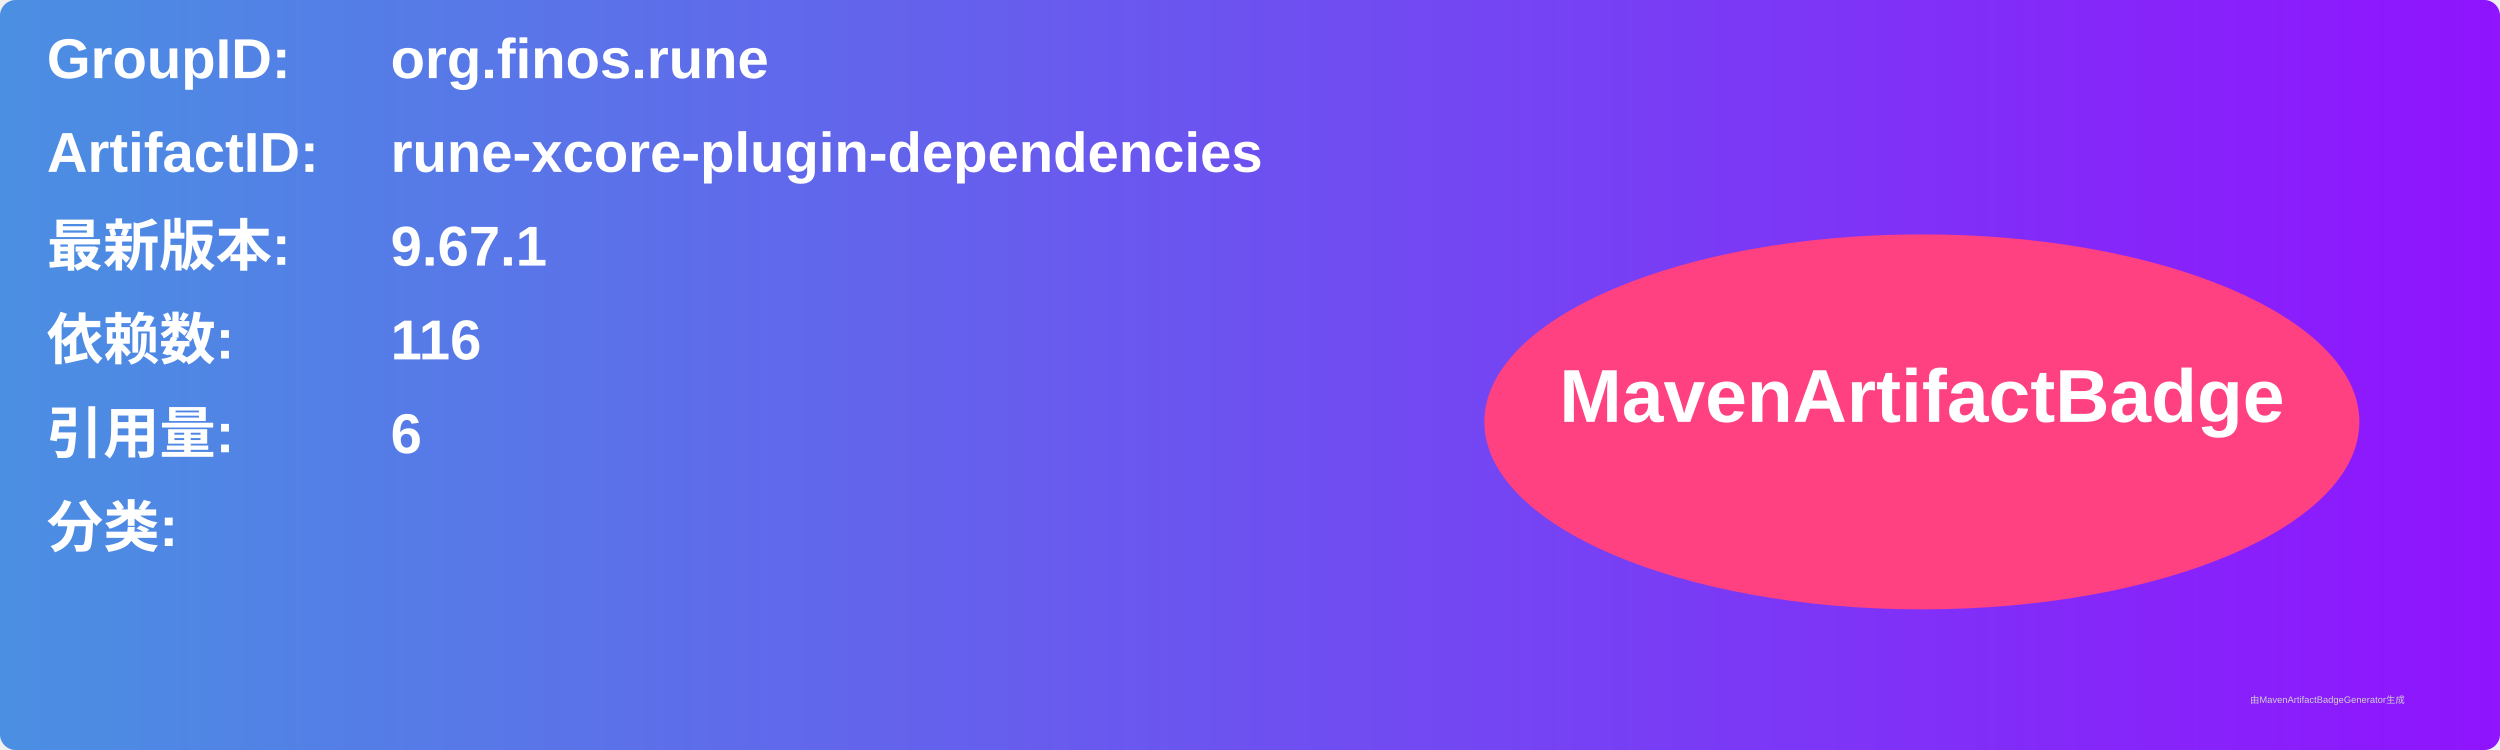
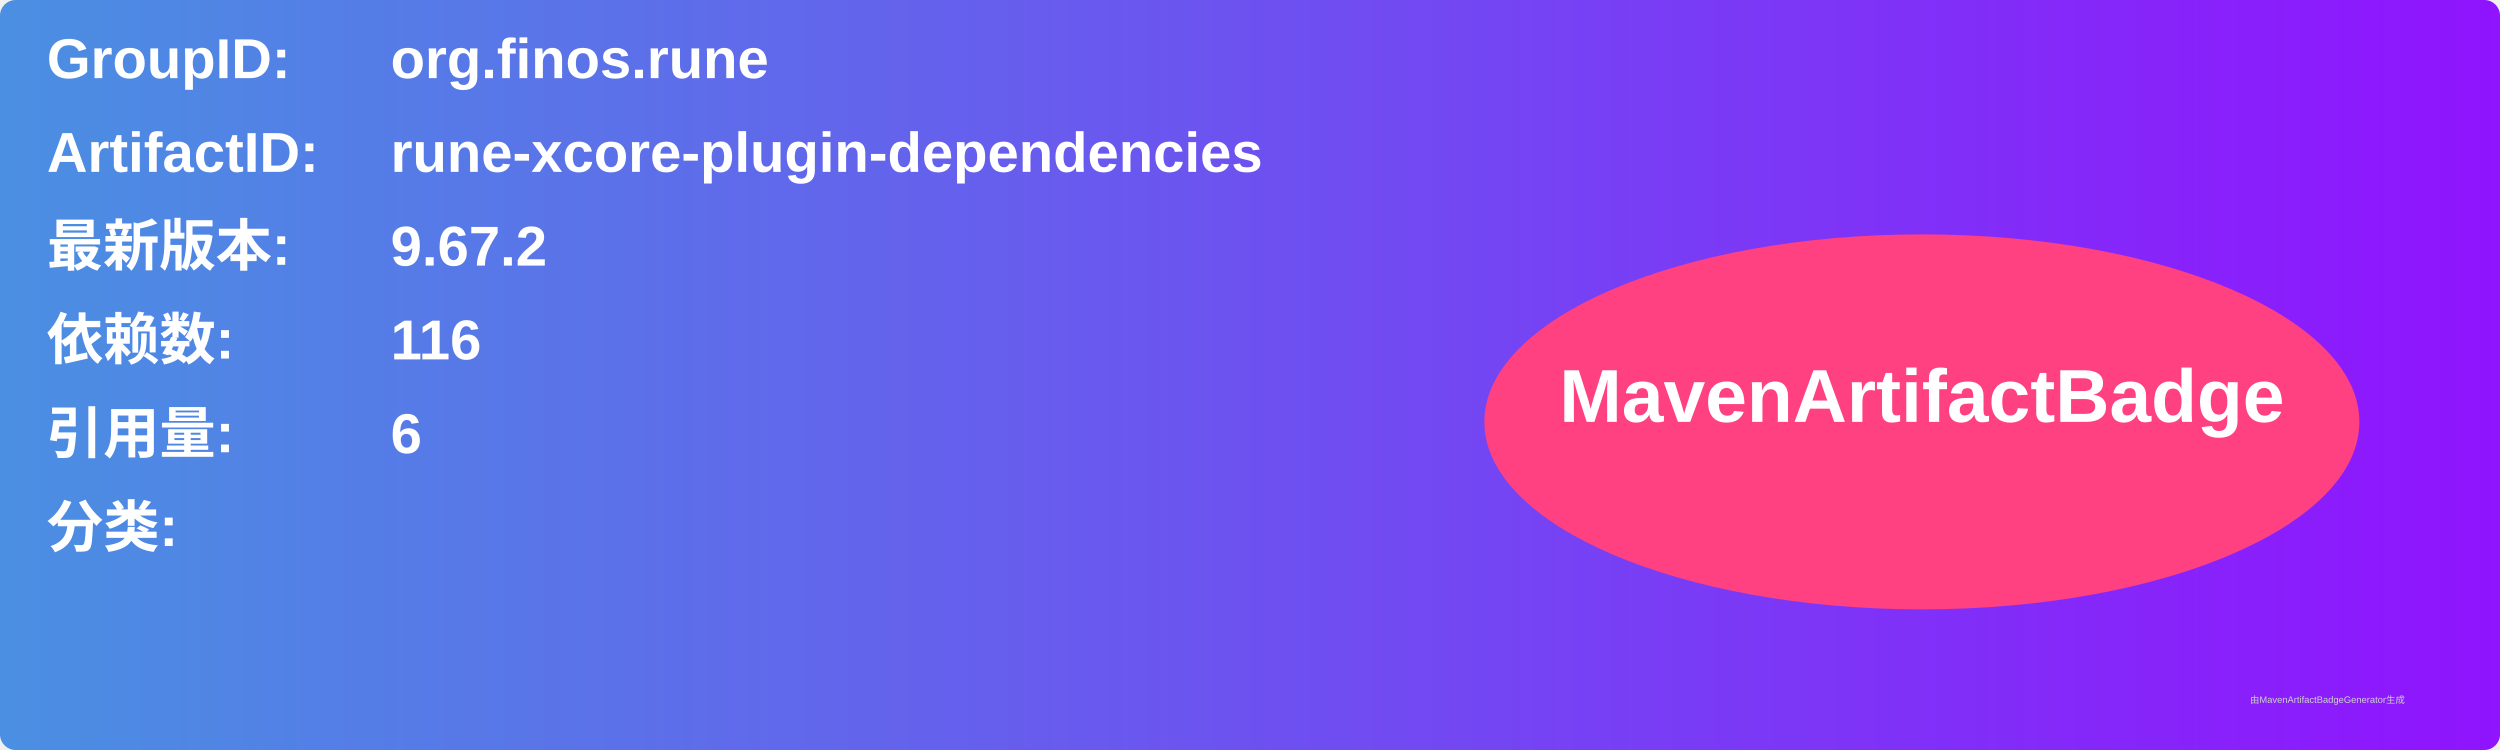
<svg xmlns="http://www.w3.org/2000/svg" width="800" height="240" viewBox="0 0 800 240">
  <linearGradient id="grad" x1="0%" y1="0%" x2="100%" y2="0%">
    <stop offset="0%" stop-color="#4a90e2" />
    <stop offset="100%" stop-color="#9013fe" />
  </linearGradient>
  <rect width="100%" height="100%" rx="5" ry="5" fill="url(#grad)" />
  <g transform="translate(15, 15)">
    <text x="0" y="10" font-family="Arial" font-size="18" fill="white" font-weight="bold" width="260">GroupID:</text>
    <text x="110" y="10" font-family="Arial" font-size="18" fill="white" font-weight="bold" width="460">org.finos.rune</text>
    <text x="0" y="40" font-family="Arial" font-size="18" fill="white" font-weight="bold" width="260">ArtifactID:</text>
    <text x="110" y="40" font-family="Arial" font-size="18" fill="white" font-weight="bold" width="460">rune-xcore-plugin-dependencies</text>
    <text x="0" y="70" font-family="Arial" font-size="18" fill="white" font-weight="bold">最新版本:</text>
    <text x="110" y="70" font-family="Arial" font-size="18" fill="white" font-weight="bold">
-       <tspan font-weight="bold">9.67.1</tspan>
+       <tspan font-weight="bold">9.67.2</tspan>
    </text>
    <text x="0" y="100" font-family="Arial" font-size="18" fill="white" font-weight="bold">依赖数: </text>
    <text x="110" y="100" font-family="Arial" font-size="18" fill="white">
      <tspan font-weight="bold">116</tspan>
    </text>
    <text x="0" y="130" font-family="Arial" font-size="18" fill="white" font-weight="bold">引用量: </text>
    <text x="110" y="130" font-family="Arial" font-size="18" fill="white">
      <tspan font-weight="bold">6</tspan>
    </text>
    <text x="0" y="160" font-family="Arial" font-size="18" fill="white" font-weight="bold">分类:</text>
    <text x="10" y="190" font-family="Arial" font-size="10" fill="white">
      <tspan font-weight="bold" />
    </text>
    <ellipse cx="600" cy="120" rx="140" ry="60" fill="#ff4081" />
    <text x="600" y="120" text-anchor="middle" font-family="Arial" font-size="24" fill="white" font-weight="bold">MavenArtifactBadge</text>
  </g>
  <text x="720" y="225" font-family="Arial" font-size="3" fill="#d0d0d0">由MavenArtifactBadgeGenerator生成</text>
</svg>
